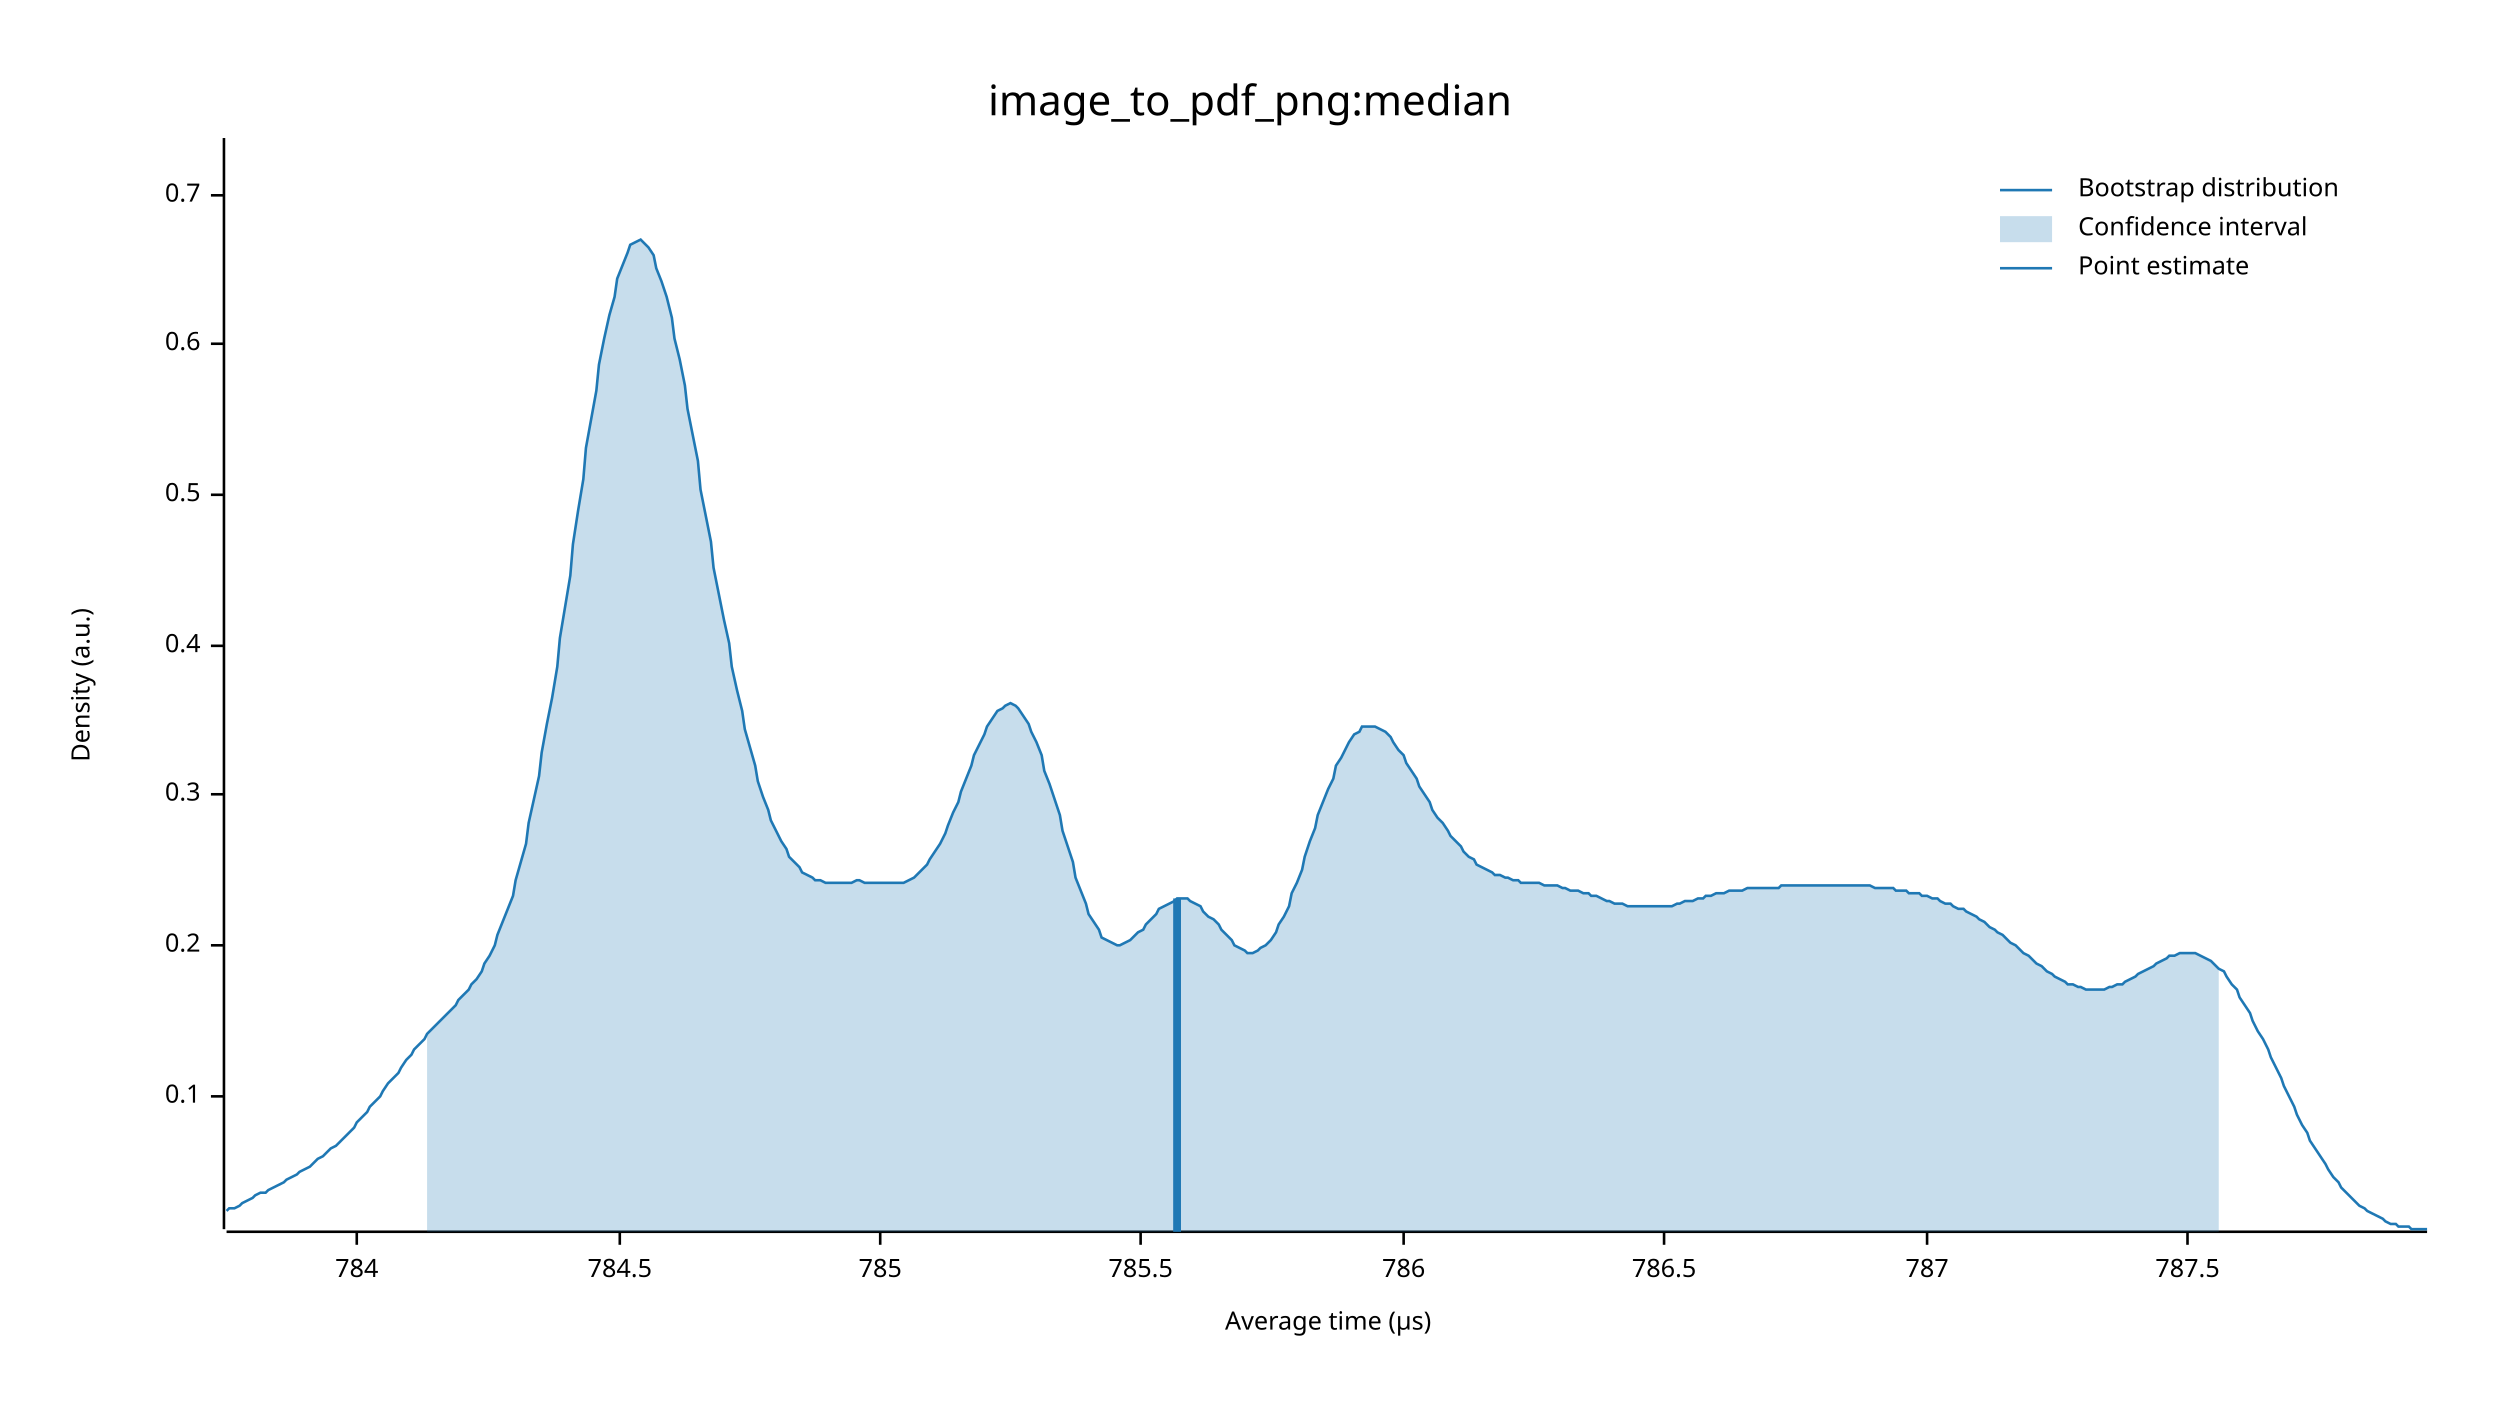
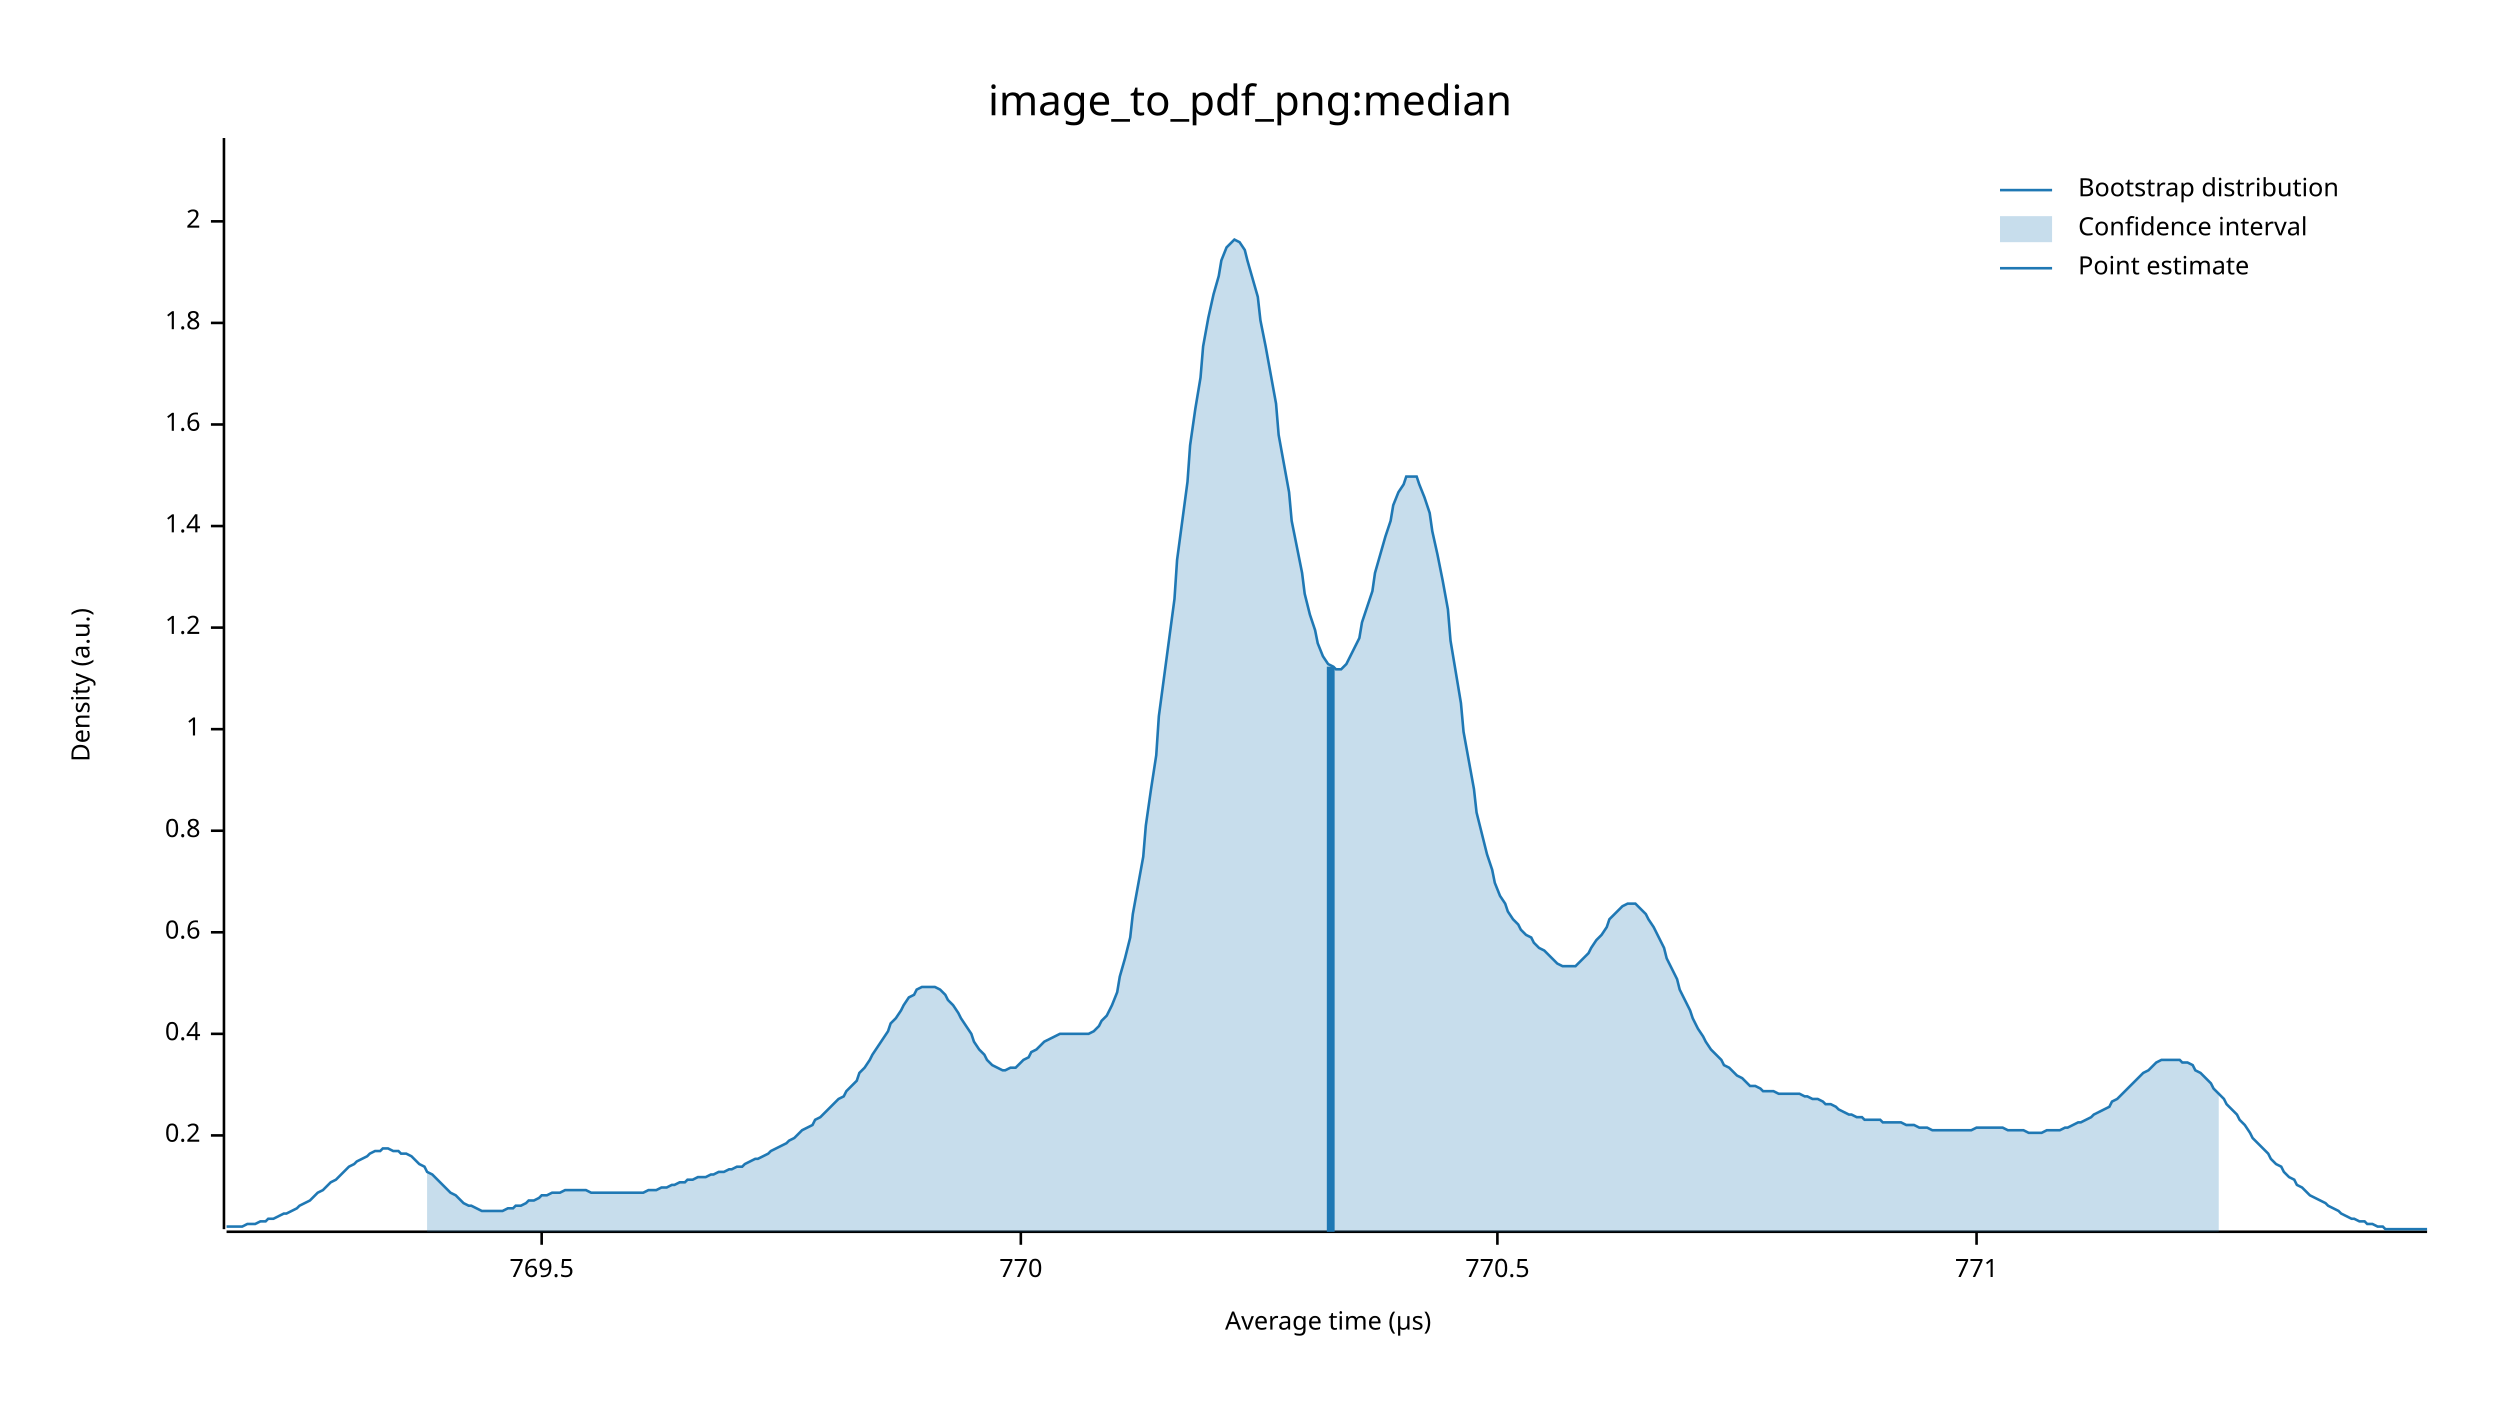
<svg xmlns="http://www.w3.org/2000/svg" width="960" height="540" viewBox="0 0 960 540">
  <text x="480" y="32" dy="0.76em" text-anchor="middle" font-family="sans-serif" font-size="16.129" opacity="1" fill="#000000">
image_to_pdf_png:median
</text>
  <text x="27" y="263" dy="0.76em" text-anchor="middle" font-family="sans-serif" font-size="9.677" opacity="1" fill="#000000" transform="rotate(270, 27, 263)">
Density (a.u.)
</text>
  <text x="510" y="513" dy="-0.5ex" text-anchor="middle" font-family="sans-serif" font-size="9.677" opacity="1" fill="#000000">
Average time (µs)
</text>
  <polyline fill="none" opacity="1" stroke="#000000" stroke-width="1" points="86,53 86,472 " />
-   <text x="77" y="421" dy="0.5ex" text-anchor="end" font-family="sans-serif" font-size="9.677" opacity="1" fill="#000000">
- 0.1
- </text>
-   <polyline fill="none" opacity="1" stroke="#000000" stroke-width="1" points="81,421 86,421 " />
-   <text x="77" y="363" dy="0.5ex" text-anchor="end" font-family="sans-serif" font-size="9.677" opacity="1" fill="#000000">
+   <text x="77" y="436" dy="0.5ex" text-anchor="end" font-family="sans-serif" font-size="9.677" opacity="1" fill="#000000">
0.2
</text>
-   <polyline fill="none" opacity="1" stroke="#000000" stroke-width="1" points="81,363 86,363 " />
-   <text x="77" y="305" dy="0.5ex" text-anchor="end" font-family="sans-serif" font-size="9.677" opacity="1" fill="#000000">
- 0.3
- </text>
-   <polyline fill="none" opacity="1" stroke="#000000" stroke-width="1" points="81,305 86,305 " />
-   <text x="77" y="248" dy="0.5ex" text-anchor="end" font-family="sans-serif" font-size="9.677" opacity="1" fill="#000000">
+   <polyline fill="none" opacity="1" stroke="#000000" stroke-width="1" points="81,436 86,436 " />
+   <text x="77" y="397" dy="0.5ex" text-anchor="end" font-family="sans-serif" font-size="9.677" opacity="1" fill="#000000">
0.4
</text>
-   <polyline fill="none" opacity="1" stroke="#000000" stroke-width="1" points="81,248 86,248 " />
-   <text x="77" y="190" dy="0.5ex" text-anchor="end" font-family="sans-serif" font-size="9.677" opacity="1" fill="#000000">
- 0.5
- </text>
-   <polyline fill="none" opacity="1" stroke="#000000" stroke-width="1" points="81,190 86,190 " />
-   <text x="77" y="132" dy="0.5ex" text-anchor="end" font-family="sans-serif" font-size="9.677" opacity="1" fill="#000000">
+   <polyline fill="none" opacity="1" stroke="#000000" stroke-width="1" points="81,397 86,397 " />
+   <text x="77" y="358" dy="0.5ex" text-anchor="end" font-family="sans-serif" font-size="9.677" opacity="1" fill="#000000">
0.6
</text>
-   <polyline fill="none" opacity="1" stroke="#000000" stroke-width="1" points="81,132 86,132 " />
-   <text x="77" y="75" dy="0.5ex" text-anchor="end" font-family="sans-serif" font-size="9.677" opacity="1" fill="#000000">
- 0.7
+   <polyline fill="none" opacity="1" stroke="#000000" stroke-width="1" points="81,358 86,358 " />
+   <text x="77" y="319" dy="0.5ex" text-anchor="end" font-family="sans-serif" font-size="9.677" opacity="1" fill="#000000">
+ 0.8
</text>
-   <polyline fill="none" opacity="1" stroke="#000000" stroke-width="1" points="81,75 86,75 " />
+   <polyline fill="none" opacity="1" stroke="#000000" stroke-width="1" points="81,319 86,319 " />
+   <text x="77" y="280" dy="0.5ex" text-anchor="end" font-family="sans-serif" font-size="9.677" opacity="1" fill="#000000">
+ 1
+ </text>
+   <polyline fill="none" opacity="1" stroke="#000000" stroke-width="1" points="81,280 86,280 " />
+   <text x="77" y="241" dy="0.5ex" text-anchor="end" font-family="sans-serif" font-size="9.677" opacity="1" fill="#000000">
+ 1.2
+ </text>
+   <polyline fill="none" opacity="1" stroke="#000000" stroke-width="1" points="81,241 86,241 " />
+   <text x="77" y="202" dy="0.5ex" text-anchor="end" font-family="sans-serif" font-size="9.677" opacity="1" fill="#000000">
+ 1.4
+ </text>
+   <polyline fill="none" opacity="1" stroke="#000000" stroke-width="1" points="81,202 86,202 " />
+   <text x="77" y="163" dy="0.5ex" text-anchor="end" font-family="sans-serif" font-size="9.677" opacity="1" fill="#000000">
+ 1.6
+ </text>
+   <polyline fill="none" opacity="1" stroke="#000000" stroke-width="1" points="81,163 86,163 " />
+   <text x="77" y="124" dy="0.5ex" text-anchor="end" font-family="sans-serif" font-size="9.677" opacity="1" fill="#000000">
+ 1.8
+ </text>
+   <polyline fill="none" opacity="1" stroke="#000000" stroke-width="1" points="81,124 86,124 " />
+   <text x="77" y="85" dy="0.5ex" text-anchor="end" font-family="sans-serif" font-size="9.677" opacity="1" fill="#000000">
+ 2
+ </text>
+   <polyline fill="none" opacity="1" stroke="#000000" stroke-width="1" points="81,85 86,85 " />
  <polyline fill="none" opacity="1" stroke="#000000" stroke-width="1" points="87,473 932,473 " />
-   <text x="137" y="483" dy="0.76em" text-anchor="middle" font-family="sans-serif" font-size="9.677" opacity="1" fill="#000000">
- 784
+   <text x="208" y="483" dy="0.76em" text-anchor="middle" font-family="sans-serif" font-size="9.677" opacity="1" fill="#000000">
+ 769.5
</text>
-   <polyline fill="none" opacity="1" stroke="#000000" stroke-width="1" points="137,473 137,478 " />
-   <text x="238" y="483" dy="0.76em" text-anchor="middle" font-family="sans-serif" font-size="9.677" opacity="1" fill="#000000">
- 784.5
+   <polyline fill="none" opacity="1" stroke="#000000" stroke-width="1" points="208,473 208,478 " />
+   <text x="392" y="483" dy="0.76em" text-anchor="middle" font-family="sans-serif" font-size="9.677" opacity="1" fill="#000000">
+ 770
</text>
-   <polyline fill="none" opacity="1" stroke="#000000" stroke-width="1" points="238,473 238,478 " />
-   <text x="338" y="483" dy="0.76em" text-anchor="middle" font-family="sans-serif" font-size="9.677" opacity="1" fill="#000000">
- 785
+   <polyline fill="none" opacity="1" stroke="#000000" stroke-width="1" points="392,473 392,478 " />
+   <text x="575" y="483" dy="0.76em" text-anchor="middle" font-family="sans-serif" font-size="9.677" opacity="1" fill="#000000">
+ 770.5
</text>
-   <polyline fill="none" opacity="1" stroke="#000000" stroke-width="1" points="338,473 338,478 " />
-   <text x="438" y="483" dy="0.76em" text-anchor="middle" font-family="sans-serif" font-size="9.677" opacity="1" fill="#000000">
- 785.5
+   <polyline fill="none" opacity="1" stroke="#000000" stroke-width="1" points="575,473 575,478 " />
+   <text x="759" y="483" dy="0.76em" text-anchor="middle" font-family="sans-serif" font-size="9.677" opacity="1" fill="#000000">
+ 771
</text>
-   <polyline fill="none" opacity="1" stroke="#000000" stroke-width="1" points="438,473 438,478 " />
-   <text x="539" y="483" dy="0.76em" text-anchor="middle" font-family="sans-serif" font-size="9.677" opacity="1" fill="#000000">
- 786
- </text>
-   <polyline fill="none" opacity="1" stroke="#000000" stroke-width="1" points="539,473 539,478 " />
-   <text x="639" y="483" dy="0.76em" text-anchor="middle" font-family="sans-serif" font-size="9.677" opacity="1" fill="#000000">
- 786.5
- </text>
-   <polyline fill="none" opacity="1" stroke="#000000" stroke-width="1" points="639,473 639,478 " />
-   <text x="740" y="483" dy="0.76em" text-anchor="middle" font-family="sans-serif" font-size="9.677" opacity="1" fill="#000000">
- 787
- </text>
-   <polyline fill="none" opacity="1" stroke="#000000" stroke-width="1" points="740,473 740,478 " />
-   <text x="840" y="483" dy="0.76em" text-anchor="middle" font-family="sans-serif" font-size="9.677" opacity="1" fill="#000000">
- 787.5
- </text>
-   <polyline fill="none" opacity="1" stroke="#000000" stroke-width="1" points="840,473 840,478 " />
-   <polyline fill="none" opacity="1" stroke="#1F78B4" stroke-width="1" points="87,465 88,464 90,464 92,463 93,462 95,461 97,460 98,459 100,458 102,458 103,457 105,456 107,455 109,454 110,453 112,452 114,451 115,450 117,449 119,448 120,447 122,445 124,444 125,443 127,441 129,440 131,438 132,437 134,435 136,433 137,431 139,429 141,427 142,425 144,423 146,421 147,419 149,416 151,414 153,412 154,410 156,407 158,405 159,403 161,401 163,399 164,397 166,395 168,393 169,392 171,390 173,388 175,386 176,384 178,382 180,380 181,378 183,376 185,373 186,370 188,367 190,363 191,359 193,354 195,349 197,344 198,338 200,331 202,324 203,316 205,307 207,298 208,289 210,278 212,268 214,256 215,245 217,233 219,221 220,209 222,196 224,184 225,172 227,161 229,150 230,140 232,130 234,121 236,114 237,107 239,102 241,97 242,94 244,93 246,92 247,93 249,95 251,98 252,103 254,108 256,114 258,122 259,130 261,138 263,148 264,157 266,167 268,177 269,188 271,198 273,208 274,218 276,228 278,238 280,247 281,256 283,265 285,273 286,280 288,287 290,294 291,300 293,306 295,311 296,315 298,319 300,323 302,326 303,329 305,331 307,333 308,335 310,336 312,337 313,338 315,338 317,339 318,339 320,339 322,339 324,339 325,339 327,339 329,338 330,338 332,339 334,339 335,339 337,339 339,339 341,339 342,339 344,339 346,339 347,339 349,338 351,337 352,336 354,334 356,332 357,330 359,327 361,324 363,320 364,317 366,312 368,308 369,304 371,299 373,294 374,290 376,286 378,282 379,279 381,276 383,273 385,272 386,271 388,270 390,271 391,272 393,275 395,278 396,281 398,285 400,290 401,296 403,301 405,307 407,313 408,319 410,325 412,331 413,337 415,342 417,347 418,351 420,354 422,357 423,360 425,361 427,362 429,363 430,363 432,362 434,361 435,360 437,358 439,357 440,355 442,353 444,351 445,349 447,348 449,347 451,346 452,345 454,345 456,345 457,346 459,347 461,348 462,350 464,352 466,353 468,355 469,357 471,359 473,361 474,363 476,364 478,365 479,366 481,366 483,365 484,364 486,363 488,361 490,358 491,355 493,352 495,348 496,343 498,339 500,334 501,329 503,323 505,318 506,313 508,308 510,303 512,299 513,294 515,291 517,287 518,285 520,282 522,281 523,279 525,279 527,279 528,279 530,280 532,281 534,283 535,285 537,288 539,290 540,293 542,296 544,299 545,302 547,305 549,308 550,311 552,314 554,316 556,319 557,321 559,323 561,325 562,327 564,329 566,330 567,332 569,333 571,334 573,335 574,336 576,336 578,337 579,337 581,338 583,338 584,339 586,339 588,339 589,339 591,339 593,340 595,340 596,340 598,340 600,341 601,341 603,342 605,342 606,342 608,343 610,343 611,344 613,344 615,345 617,346 618,346 620,347 622,347 623,347 625,348 627,348 628,348 630,348 632,348 633,348 635,348 637,348 639,348 640,348 642,348 644,347 645,347 647,346 649,346 650,346 652,345 654,345 655,344 657,344 659,343 661,343 662,343 664,342 666,342 667,342 669,342 671,341 672,341 674,341 676,341 677,341 679,341 681,341 683,341 684,340 686,340 688,340 689,340 691,340 693,340 694,340 696,340 698,340 700,340 701,340 703,340 705,340 706,340 708,340 710,340 711,340 713,340 715,340 716,340 718,340 720,341 722,341 723,341 725,341 727,341 728,342 730,342 732,342 733,343 735,343 737,343 738,344 740,344 742,345 744,345 745,346 747,347 749,347 750,348 752,349 754,349 755,350 757,351 759,352 760,353 762,354 764,356 766,357 767,358 769,359 771,361 772,362 774,363 776,365 777,366 779,367 781,369 782,370 784,371 786,373 788,374 789,375 791,376 793,377 794,378 796,378 798,379 799,379 801,380 803,380 804,380 806,380 808,380 810,379 811,379 813,378 815,378 816,377 818,376 820,375 821,374 823,373 825,372 827,371 828,370 830,369 832,368 833,367 835,367 837,366 838,366 840,366 842,366 843,366 845,367 847,368 849,369 850,370 852,372 854,373 855,375 857,378 859,380 860,383 862,386 864,389 865,392 867,396 869,399 871,403 872,406 874,410 876,414 877,417 879,421 881,425 882,428 884,432 886,435 887,438 889,441 891,444 893,447 894,449 896,452 898,454 899,456 901,458 903,460 904,461 906,463 908,464 909,465 911,466 913,467 915,468 916,469 918,470 920,470 921,471 923,471 925,471 926,472 928,472 930,472 932,472 " />
-   <polygon opacity="0.25" fill="#1F78B4" points="164,397 166,395 168,393 169,392 171,390 173,388 175,386 176,384 178,382 180,380 181,378 183,376 185,373 186,370 188,367 190,363 191,359 193,354 195,349 197,344 198,338 200,331 202,324 203,316 205,307 207,298 208,289 210,278 212,268 214,256 215,245 217,233 219,221 220,209 222,196 224,184 225,172 227,161 229,150 230,140 232,130 234,121 236,114 237,107 239,102 241,97 242,94 244,93 246,92 247,93 249,95 251,98 252,103 254,108 256,114 258,122 259,130 261,138 263,148 264,157 266,167 268,177 269,188 271,198 273,208 274,218 276,228 278,238 280,247 281,256 283,265 285,273 286,280 288,287 290,294 291,300 293,306 295,311 296,315 298,319 300,323 302,326 303,329 305,331 307,333 308,335 310,336 312,337 313,338 315,338 317,339 318,339 320,339 322,339 324,339 325,339 327,339 329,338 330,338 332,339 334,339 335,339 337,339 339,339 341,339 342,339 344,339 346,339 347,339 349,338 351,337 352,336 354,334 356,332 357,330 359,327 361,324 363,320 364,317 366,312 368,308 369,304 371,299 373,294 374,290 376,286 378,282 379,279 381,276 383,273 385,272 386,271 388,270 390,271 391,272 393,275 395,278 396,281 398,285 400,290 401,296 403,301 405,307 407,313 408,319 410,325 412,331 413,337 415,342 417,347 418,351 420,354 422,357 423,360 425,361 427,362 429,363 430,363 432,362 434,361 435,360 437,358 439,357 440,355 442,353 444,351 445,349 447,348 449,347 451,346 452,345 454,345 456,345 457,346 459,347 461,348 462,350 464,352 466,353 468,355 469,357 471,359 473,361 474,363 476,364 478,365 479,366 481,366 483,365 484,364 486,363 488,361 490,358 491,355 493,352 495,348 496,343 498,339 500,334 501,329 503,323 505,318 506,313 508,308 510,303 512,299 513,294 515,291 517,287 518,285 520,282 522,281 523,279 525,279 527,279 528,279 530,280 532,281 534,283 535,285 537,288 539,290 540,293 542,296 544,299 545,302 547,305 549,308 550,311 552,314 554,316 556,319 557,321 559,323 561,325 562,327 564,329 566,330 567,332 569,333 571,334 573,335 574,336 576,336 578,337 579,337 581,338 583,338 584,339 586,339 588,339 589,339 591,339 593,340 595,340 596,340 598,340 600,341 601,341 603,342 605,342 606,342 608,343 610,343 611,344 613,344 615,345 617,346 618,346 620,347 622,347 623,347 625,348 627,348 628,348 630,348 632,348 633,348 635,348 637,348 639,348 640,348 642,348 644,347 645,347 647,346 649,346 650,346 652,345 654,345 655,344 657,344 659,343 661,343 662,343 664,342 666,342 667,342 669,342 671,341 672,341 674,341 676,341 677,341 679,341 681,341 683,341 684,340 686,340 688,340 689,340 691,340 693,340 694,340 696,340 698,340 700,340 701,340 703,340 705,340 706,340 708,340 710,340 711,340 713,340 715,340 716,340 718,340 720,341 722,341 723,341 725,341 727,341 728,342 730,342 732,342 733,343 735,343 737,343 738,344 740,344 742,345 744,345 745,346 747,347 749,347 750,348 752,349 754,349 755,350 757,351 759,352 760,353 762,354 764,356 766,357 767,358 769,359 771,361 772,362 774,363 776,365 777,366 779,367 781,369 782,370 784,371 786,373 788,374 789,375 791,376 793,377 794,378 796,378 798,379 799,379 801,380 803,380 804,380 806,380 808,380 810,379 811,379 813,378 815,378 816,377 818,376 820,375 821,374 823,373 825,372 827,371 828,370 830,369 832,368 833,367 835,367 837,366 838,366 840,366 842,366 843,366 845,367 847,368 849,369 850,370 852,372 852,473 164,473 " />
-   <polyline fill="none" opacity="1" stroke="#1F78B4" stroke-width="3" points="452,473 452,345 " />
+   <polyline fill="none" opacity="1" stroke="#000000" stroke-width="1" points="759,473 759,478 " />
+   <polyline fill="none" opacity="1" stroke="#1F78B4" stroke-width="1" points="87,471 88,471 90,471 92,471 93,471 95,470 97,470 98,470 100,469 102,469 103,468 105,468 107,467 109,466 110,466 112,465 114,464 115,463 117,462 119,461 120,460 122,458 124,457 125,456 127,454 129,453 131,451 132,450 134,448 136,447 137,446 139,445 141,444 142,443 144,442 146,442 147,441 149,441 151,442 153,442 154,443 156,443 158,444 159,445 161,447 163,448 164,450 166,451 168,453 169,454 171,456 173,458 175,459 176,460 178,462 180,463 181,463 183,464 185,465 186,465 188,465 190,465 191,465 193,465 195,464 197,464 198,463 200,463 202,462 203,461 205,461 207,460 208,459 210,459 212,458 214,458 215,458 217,457 219,457 220,457 222,457 224,457 225,457 227,458 229,458 230,458 232,458 234,458 236,458 237,458 239,458 241,458 242,458 244,458 246,458 247,458 249,457 251,457 252,457 254,456 256,456 258,455 259,455 261,454 263,454 264,453 266,453 268,452 269,452 271,452 273,451 274,451 276,450 278,450 280,449 281,449 283,448 285,448 286,447 288,446 290,445 291,445 293,444 295,443 296,442 298,441 300,440 302,439 303,438 305,437 307,435 308,434 310,433 312,432 313,430 315,429 317,427 318,426 320,424 322,422 324,421 325,419 327,417 329,415 330,412 332,410 334,407 335,405 337,402 339,399 341,396 342,393 344,391 346,388 347,386 349,383 351,382 352,380 354,379 356,379 357,379 359,379 361,380 363,382 364,384 366,386 368,389 369,391 371,394 373,397 374,400 376,403 378,405 379,407 381,409 383,410 385,411 386,411 388,410 390,410 391,409 393,407 395,406 396,404 398,403 400,401 401,400 403,399 405,398 407,397 408,397 410,397 412,397 413,397 415,397 417,397 418,397 420,396 422,394 423,392 425,390 427,386 429,381 430,375 432,368 434,360 435,351 437,340 439,329 440,317 442,303 444,290 445,275 447,260 449,245 451,230 452,215 454,200 456,185 457,171 459,157 461,145 462,133 464,122 466,113 468,106 469,100 471,95 473,93 474,92 476,93 478,96 479,100 481,107 483,114 484,123 486,133 488,144 490,155 491,167 493,178 495,189 496,200 498,210 500,220 501,228 503,236 505,242 506,247 508,252 510,255 512,256 513,257 515,257 517,255 518,253 520,249 522,245 523,239 525,233 527,227 528,220 530,213 532,206 534,200 535,194 537,189 539,186 540,183 542,183 544,183 545,186 547,191 549,197 550,204 552,213 554,223 556,234 557,246 559,258 561,270 562,281 564,292 566,303 567,312 569,320 571,328 573,334 574,339 576,344 578,347 579,350 581,353 583,355 584,357 586,359 588,360 589,362 591,364 593,365 595,367 596,368 598,370 600,371 601,371 603,371 605,371 606,370 608,368 610,366 611,364 613,361 615,359 617,356 618,353 620,351 622,349 623,348 625,347 627,347 628,347 630,349 632,351 633,353 635,356 637,360 639,364 640,368 642,372 644,376 645,380 647,384 649,388 650,391 652,395 654,398 655,400 657,403 659,405 661,407 662,409 664,410 666,412 667,413 669,414 671,416 672,417 674,417 676,418 677,419 679,419 681,419 683,420 684,420 686,420 688,420 689,420 691,420 693,421 694,421 696,422 698,422 700,423 701,424 703,424 705,425 706,426 708,427 710,428 711,428 713,429 715,429 716,430 718,430 720,430 722,430 723,431 725,431 727,431 728,431 730,431 732,432 733,432 735,432 737,433 738,433 740,433 742,434 744,434 745,434 747,434 749,434 750,434 752,434 754,434 755,434 757,434 759,433 760,433 762,433 764,433 766,433 767,433 769,433 771,434 772,434 774,434 776,434 777,434 779,435 781,435 782,435 784,435 786,434 788,434 789,434 791,434 793,433 794,433 796,432 798,431 799,431 801,430 803,429 804,428 806,427 808,426 810,425 811,423 813,422 815,420 816,419 818,417 820,415 821,414 823,412 825,411 827,409 828,408 830,407 832,407 833,407 835,407 837,407 838,408 840,408 842,409 843,411 845,412 847,414 849,416 850,418 852,420 854,422 855,424 857,426 859,428 860,430 862,432 864,435 865,437 867,439 869,441 871,443 872,445 874,447 876,448 877,450 879,452 881,453 882,455 884,456 886,458 887,459 889,460 891,461 893,462 894,463 896,464 898,465 899,466 901,467 903,468 904,468 906,469 908,469 909,470 911,470 913,471 915,471 916,472 918,472 920,472 921,472 923,472 925,472 926,472 928,472 930,472 932,472 " />
+   <polygon opacity="0.25" fill="#1F78B4" points="164,450 166,451 168,453 169,454 171,456 173,458 175,459 176,460 178,462 180,463 181,463 183,464 185,465 186,465 188,465 190,465 191,465 193,465 195,464 197,464 198,463 200,463 202,462 203,461 205,461 207,460 208,459 210,459 212,458 214,458 215,458 217,457 219,457 220,457 222,457 224,457 225,457 227,458 229,458 230,458 232,458 234,458 236,458 237,458 239,458 241,458 242,458 244,458 246,458 247,458 249,457 251,457 252,457 254,456 256,456 258,455 259,455 261,454 263,454 264,453 266,453 268,452 269,452 271,452 273,451 274,451 276,450 278,450 280,449 281,449 283,448 285,448 286,447 288,446 290,445 291,445 293,444 295,443 296,442 298,441 300,440 302,439 303,438 305,437 307,435 308,434 310,433 312,432 313,430 315,429 317,427 318,426 320,424 322,422 324,421 325,419 327,417 329,415 330,412 332,410 334,407 335,405 337,402 339,399 341,396 342,393 344,391 346,388 347,386 349,383 351,382 352,380 354,379 356,379 357,379 359,379 361,380 363,382 364,384 366,386 368,389 369,391 371,394 373,397 374,400 376,403 378,405 379,407 381,409 383,410 385,411 386,411 388,410 390,410 391,409 393,407 395,406 396,404 398,403 400,401 401,400 403,399 405,398 407,397 408,397 410,397 412,397 413,397 415,397 417,397 418,397 420,396 422,394 423,392 425,390 427,386 429,381 430,375 432,368 434,360 435,351 437,340 439,329 440,317 442,303 444,290 445,275 447,260 449,245 451,230 452,215 454,200 456,185 457,171 459,157 461,145 462,133 464,122 466,113 468,106 469,100 471,95 473,93 474,92 476,93 478,96 479,100 481,107 483,114 484,123 486,133 488,144 490,155 491,167 493,178 495,189 496,200 498,210 500,220 501,228 503,236 505,242 506,247 508,252 510,255 512,256 513,257 515,257 517,255 518,253 520,249 522,245 523,239 525,233 527,227 528,220 530,213 532,206 534,200 535,194 537,189 539,186 540,183 542,183 544,183 545,186 547,191 549,197 550,204 552,213 554,223 556,234 557,246 559,258 561,270 562,281 564,292 566,303 567,312 569,320 571,328 573,334 574,339 576,344 578,347 579,350 581,353 583,355 584,357 586,359 588,360 589,362 591,364 593,365 595,367 596,368 598,370 600,371 601,371 603,371 605,371 606,370 608,368 610,366 611,364 613,361 615,359 617,356 618,353 620,351 622,349 623,348 625,347 627,347 628,347 630,349 632,351 633,353 635,356 637,360 639,364 640,368 642,372 644,376 645,380 647,384 649,388 650,391 652,395 654,398 655,400 657,403 659,405 661,407 662,409 664,410 666,412 667,413 669,414 671,416 672,417 674,417 676,418 677,419 679,419 681,419 683,420 684,420 686,420 688,420 689,420 691,420 693,421 694,421 696,422 698,422 700,423 701,424 703,424 705,425 706,426 708,427 710,428 711,428 713,429 715,429 716,430 718,430 720,430 722,430 723,431 725,431 727,431 728,431 730,431 732,432 733,432 735,432 737,433 738,433 740,433 742,434 744,434 745,434 747,434 749,434 750,434 752,434 754,434 755,434 757,434 759,433 760,433 762,433 764,433 766,433 767,433 769,433 771,434 772,434 774,434 776,434 777,434 779,435 781,435 782,435 784,435 786,434 788,434 789,434 791,434 793,433 794,433 796,432 798,431 799,431 801,430 803,429 804,428 806,427 808,426 810,425 811,423 813,422 815,420 816,419 818,417 820,415 821,414 823,412 825,411 827,409 828,408 830,407 832,407 833,407 835,407 837,407 838,408 840,408 842,409 843,411 845,412 847,414 849,416 850,418 852,420 852,473 164,473 " />
+   <polyline fill="none" opacity="1" stroke="#1F78B4" stroke-width="3" points="511,473 511,256 " />
  <text x="798" y="68" dy="0.76em" text-anchor="start" font-family="sans-serif" font-size="9.677" opacity="1" fill="#000000">
Bootstrap distribution
</text>
  <text x="798" y="83" dy="0.76em" text-anchor="start" font-family="sans-serif" font-size="9.677" opacity="1" fill="#000000">
Confidence interval
</text>
  <text x="798" y="98" dy="0.76em" text-anchor="start" font-family="sans-serif" font-size="9.677" opacity="1" fill="#000000">
Point estimate
</text>
  <polyline fill="none" opacity="1" stroke="#1F78B4" stroke-width="1" points="768,73 788,73 " />
  <rect x="768" y="83" width="20" height="10" opacity="0.25" fill="#1F78B4" stroke="none" />
  <polyline fill="none" opacity="1" stroke="#1F78B4" stroke-width="1" points="768,103 788,103 " />
</svg>
